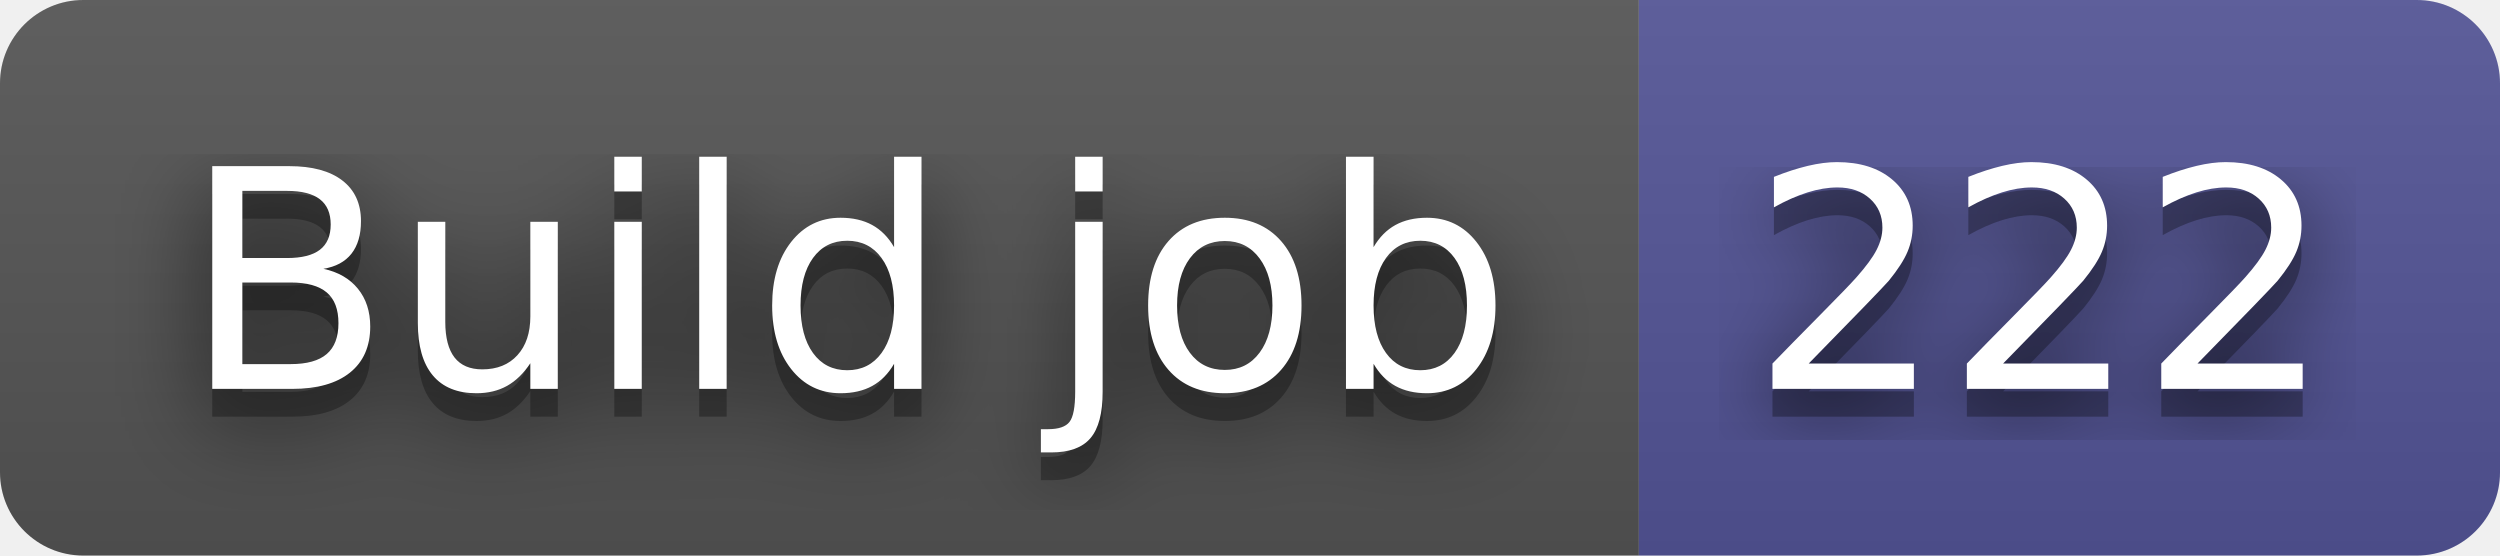
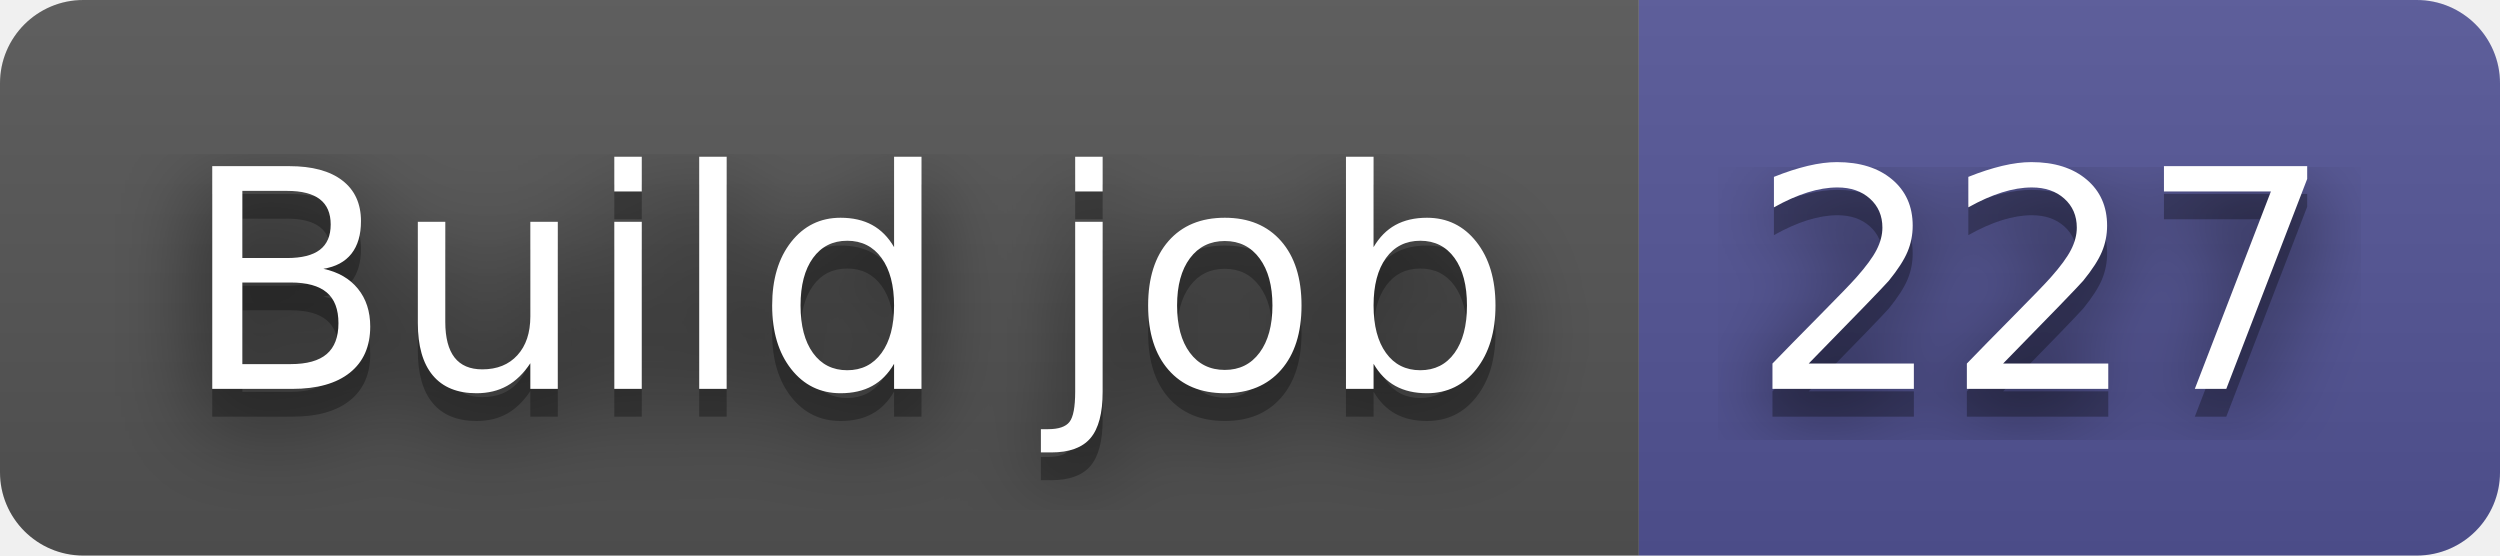
- <svg xmlns="http://www.w3.org/2000/svg" width="90" height="20" role="img" aria-label="Build job: 222">
+ <svg xmlns="http://www.w3.org/2000/svg" width="90" height="20" role="img" aria-label="Build job: 227">
  <filter id="blur">
-     <feGaussianBlur in="SourceGraphic" stdDeviation="16" />
+     <feGaussianBlur stdDeviation="16" />
  </filter>
  <linearGradient id="s" x2="0" y2="100%">
    <stop offset="0" stop-color="#bbb" stop-opacity=".1" />
    <stop offset="1" stop-opacity=".1" />
  </linearGradient>
  <clipPath id="r">
-     <rect width="90" height="20" rx="3" fill="#fff" />
+     <rect width="90" height="20" rx="3" />
  </clipPath>
  <g clip-path="url(#r)">
    <rect width="59" height="20" fill="#555" />
    <rect x="59" width="31" height="20" fill="#535597" />
    <rect width="90" height="20" fill="url(#s)" />
  </g>
  <g fill="#fff" text-anchor="middle" font-family="Verdana,Geneva,DejaVu Sans,sans-serif" text-rendering="geometricPrecision" font-size="110">
-     <text aria-hidden="true" x="305" y="150" fill="#010101" fill-opacity=".80" filter="url(#blur)" transform="scale(.1)" textLength="490">Build job</text>
-     <text aria-hidden="true" x="305" y="150" fill="#010101" fill-opacity=".3" transform="scale(.1)" textLength="490">Build job</text>
-     <text x="305" y="140" transform="scale(.1)" fill="#fff" textLength="490">Build job</text>
-     <text aria-hidden="true" x="735" y="150" fill="#010101" fill-opacity=".80" filter="url(#blur)" transform="scale(.1)" textLength="210">222</text>
-     <text aria-hidden="true" x="735" y="150" fill="#010101" fill-opacity=".3" transform="scale(.1)" textLength="210">222</text>
-     <text x="735" y="140" transform="scale(.1)" fill="#fff" textLength="210">222</text>
+     <g transform="scale(.1)">
+       <g aria-hidden="true" fill="#010101">
+         <text x="305" y="150" fill-opacity=".8" filter="url(#blur)" textLength="490">Build job</text>
+         <text x="305" y="150" fill-opacity=".3" textLength="490">Build job</text>
+       </g>
+       <text x="305" y="140" textLength="490">Build job</text>
+     </g>
+     <g transform="scale(.1)">
+       <g aria-hidden="true" fill="#010101">
+         <text x="735" y="150" fill-opacity=".8" filter="url(#blur)" textLength="210">227</text>
+         <text x="735" y="150" fill-opacity=".3" textLength="210">227</text>
+       </g>
+       <text x="735" y="140" textLength="210">227</text>
+     </g>
  </g>
</svg>
